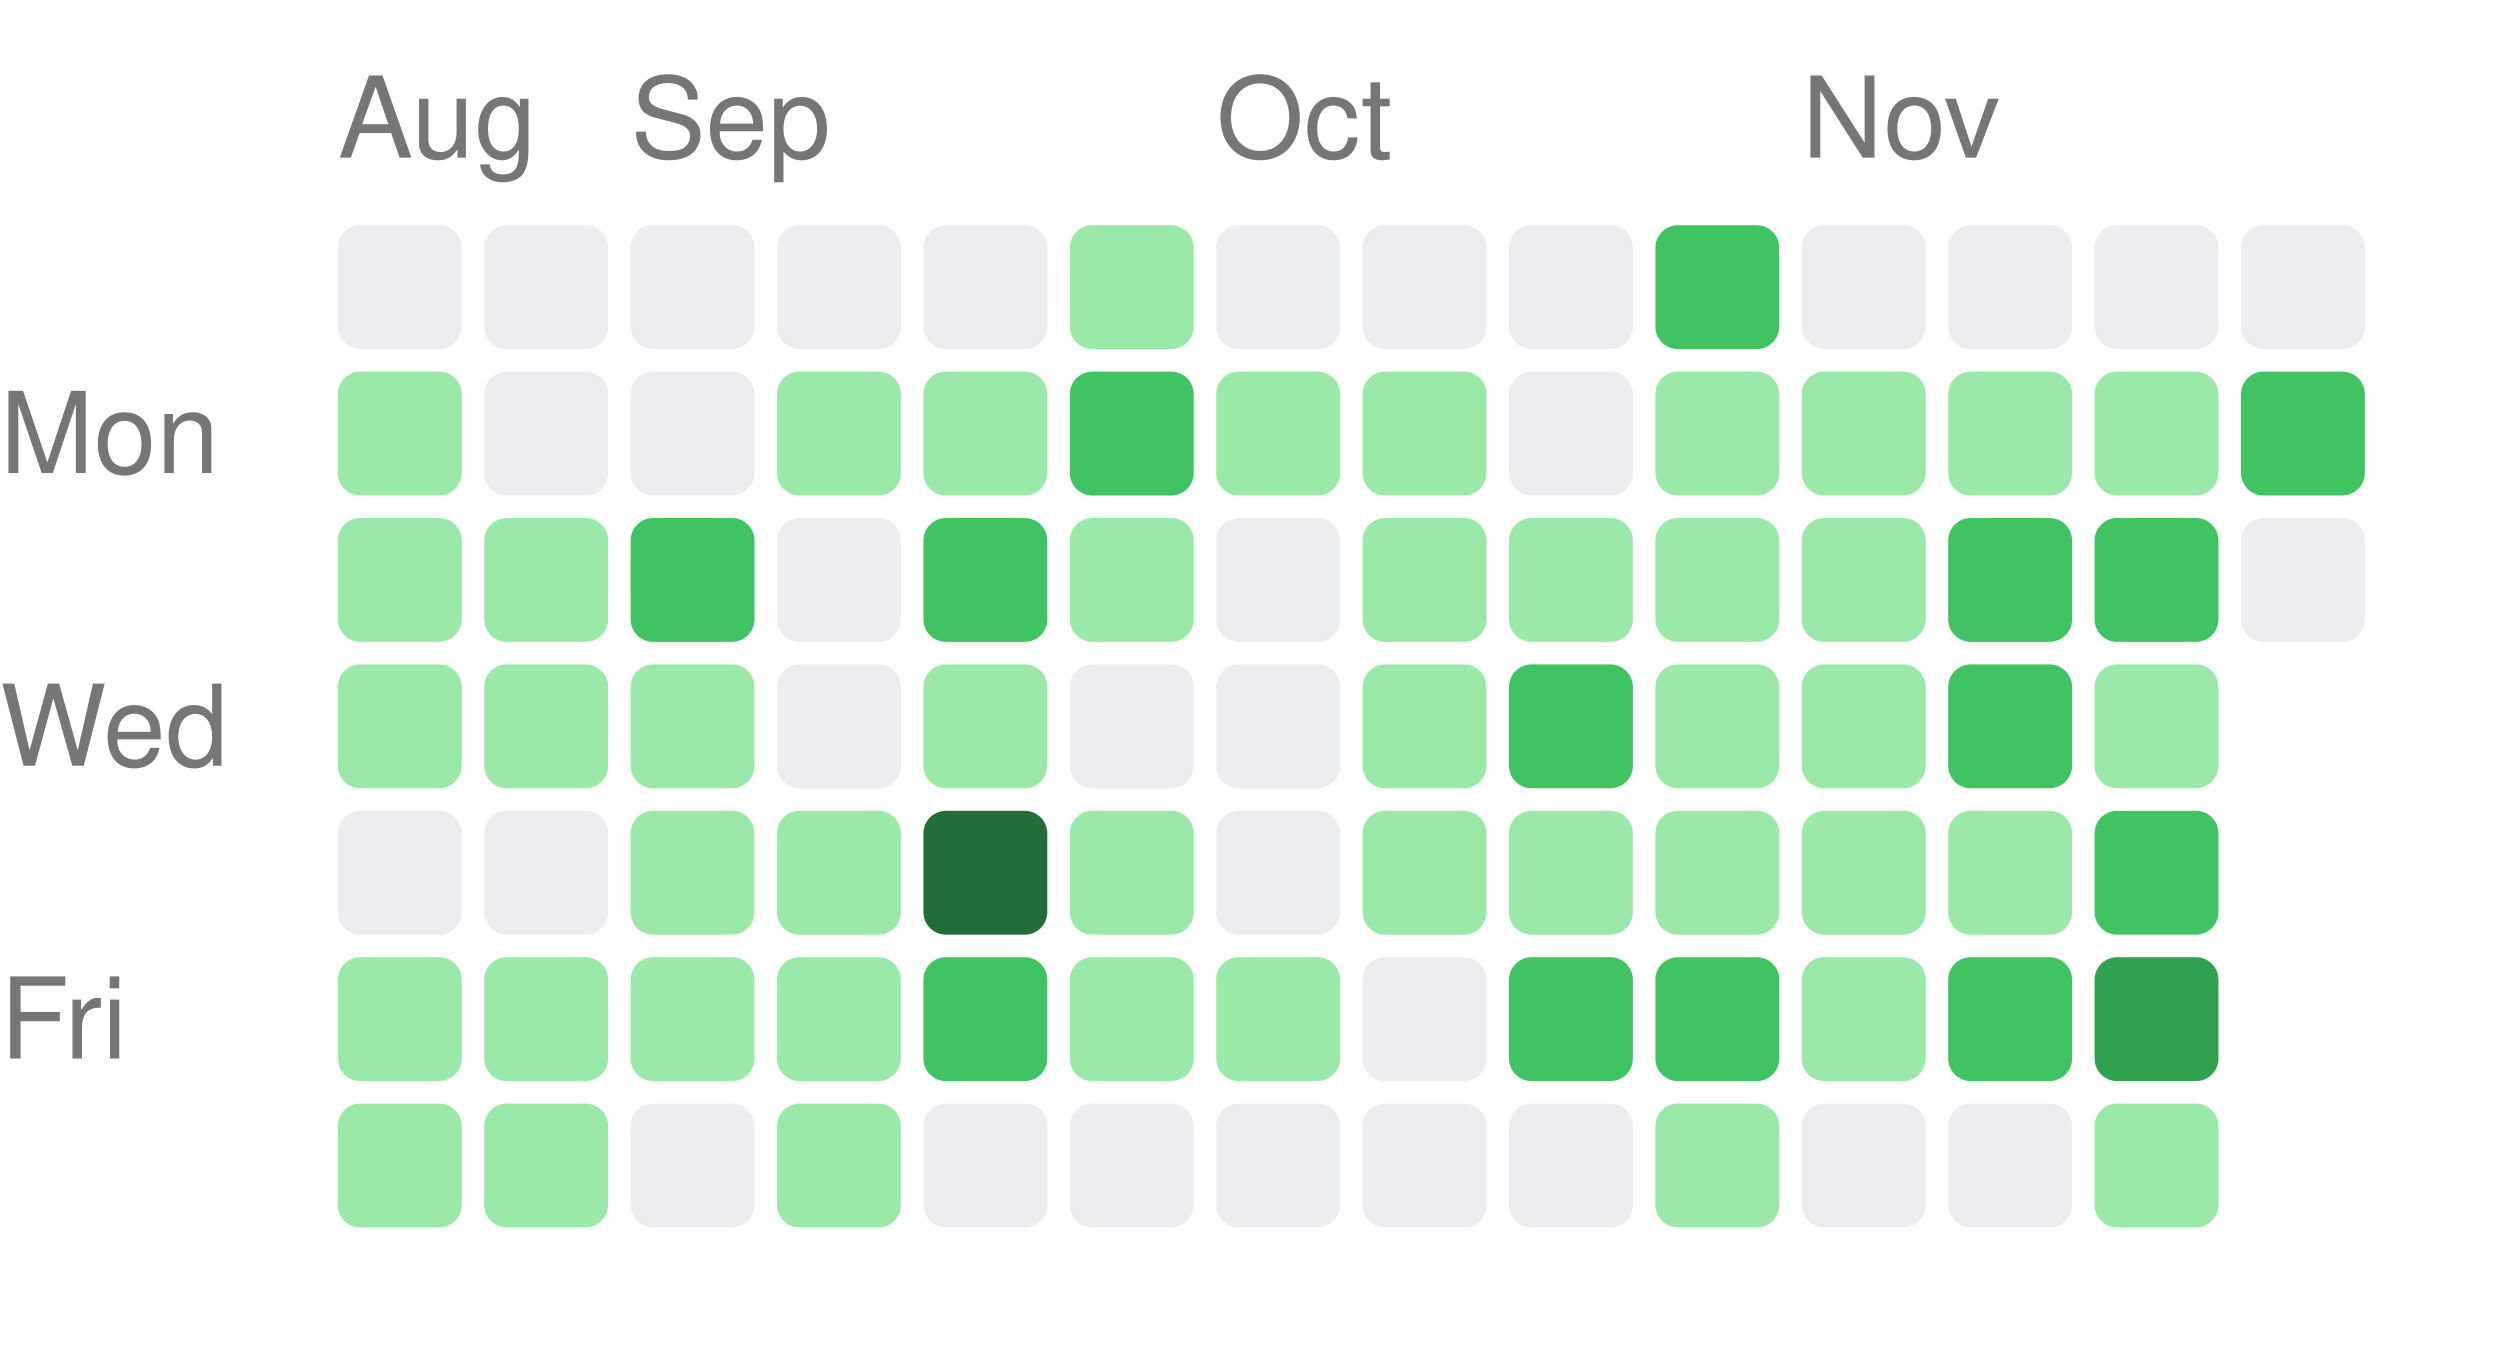
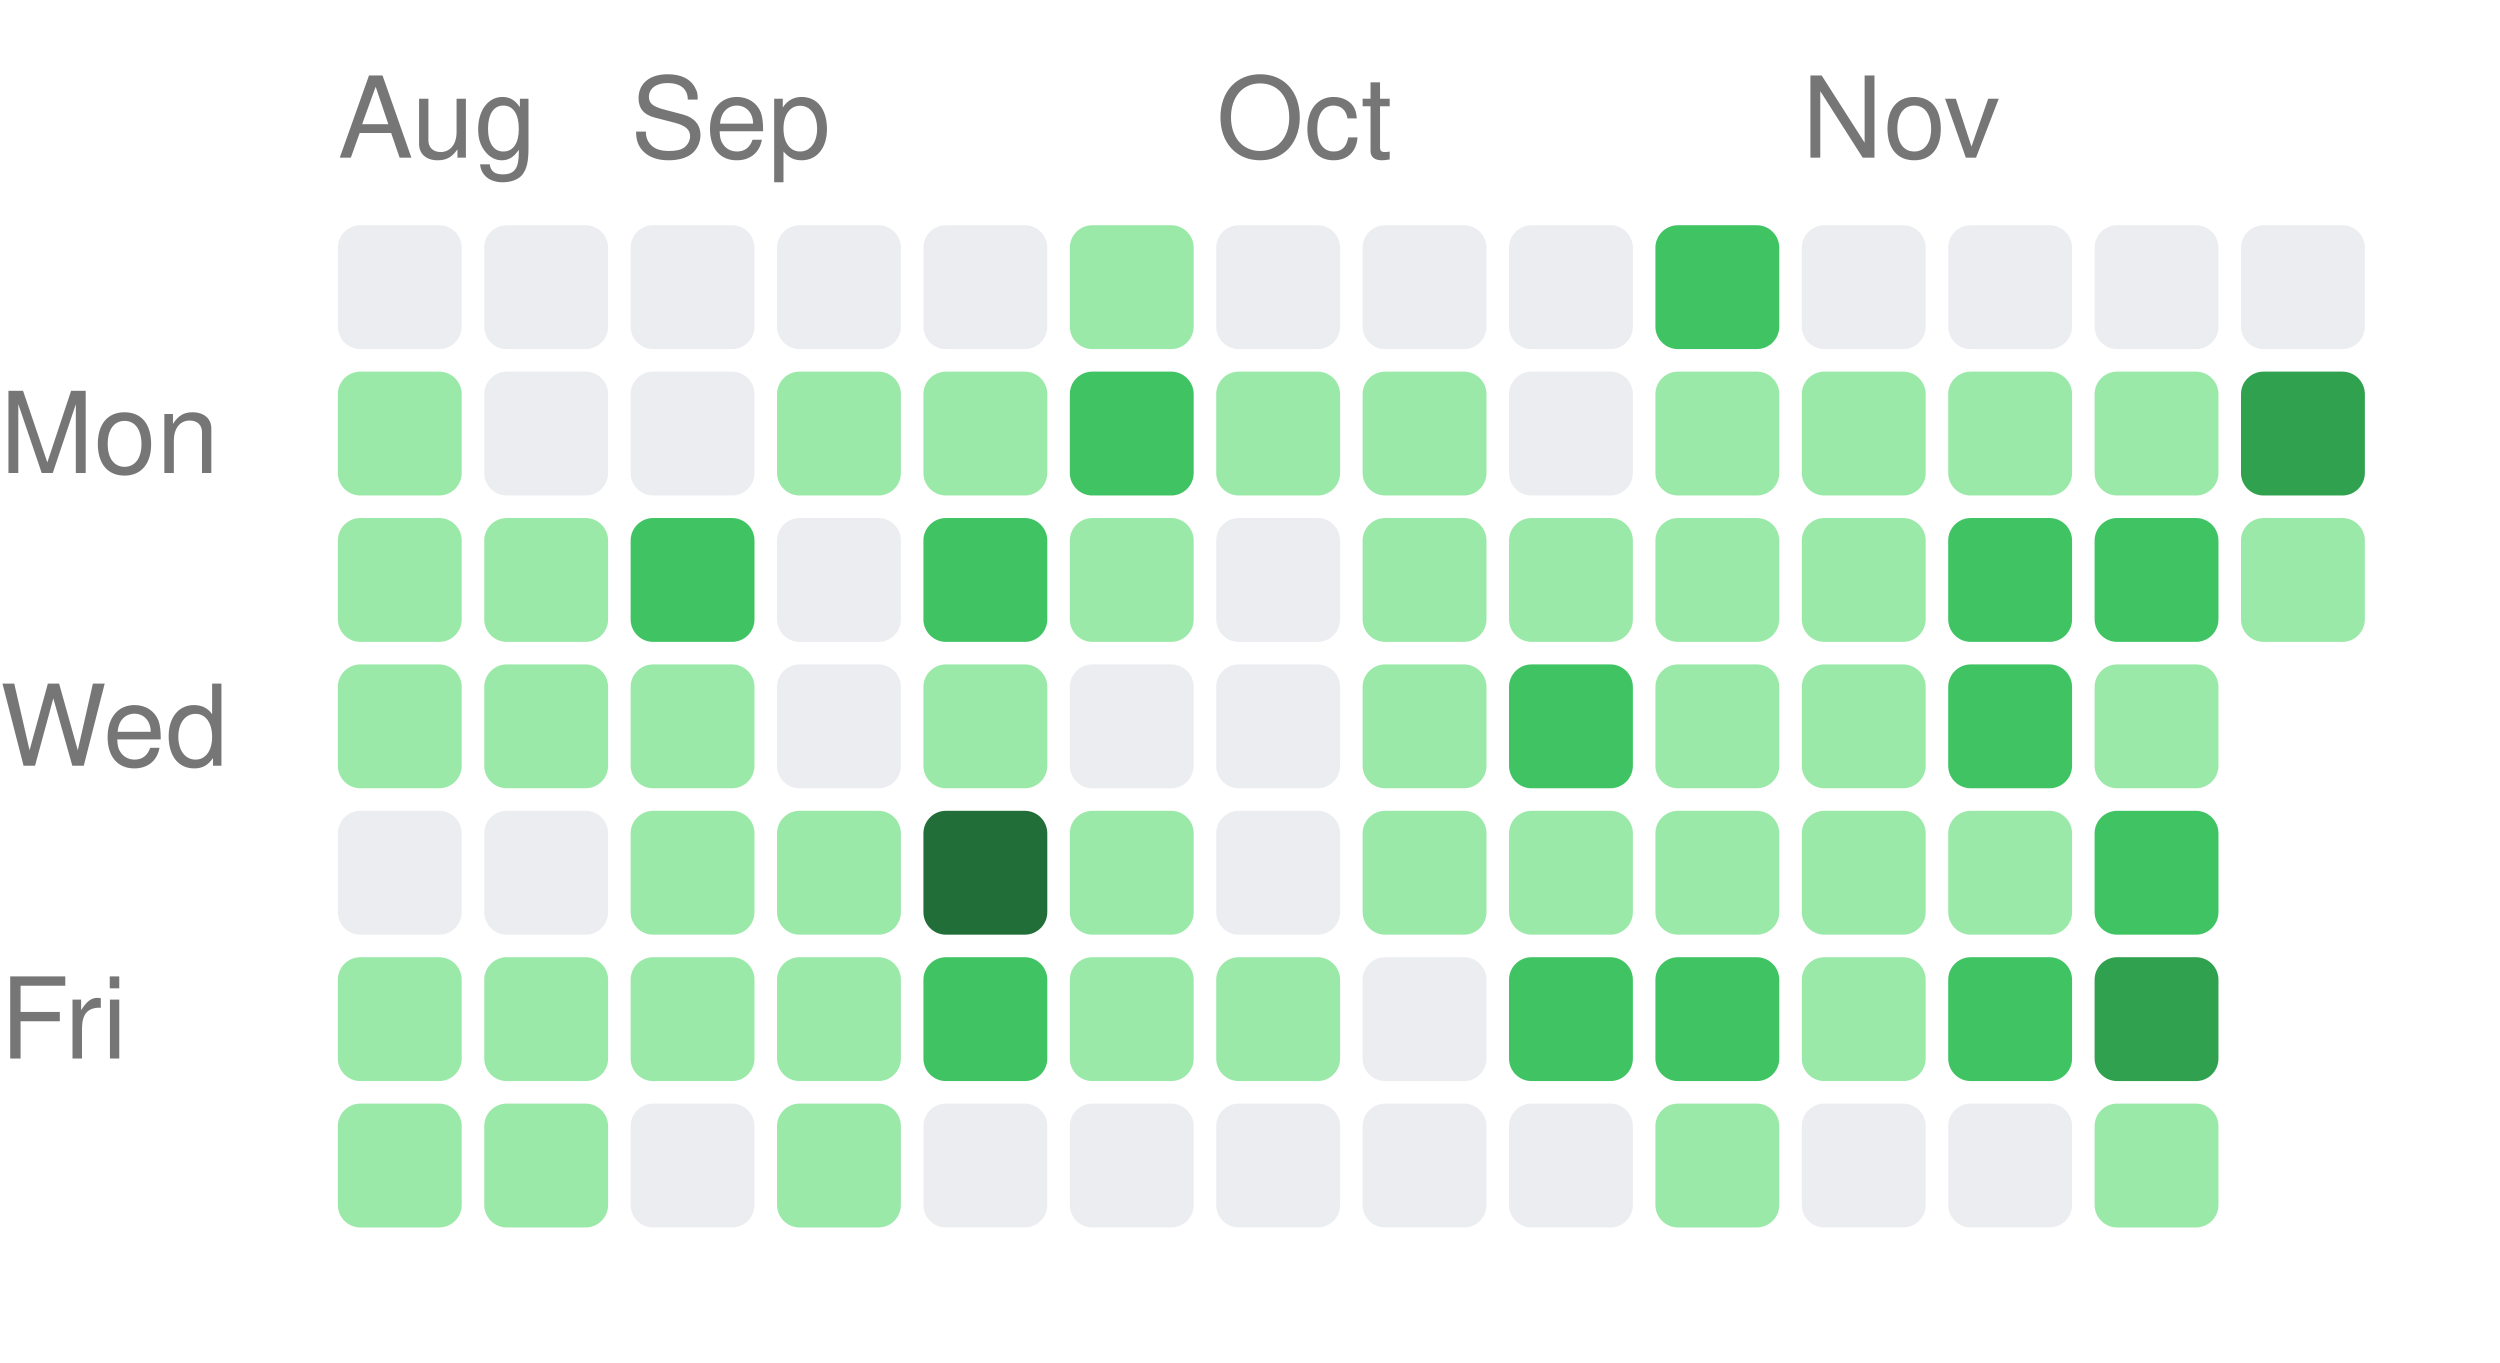
<svg xmlns="http://www.w3.org/2000/svg" width="222" height="121" viewBox="0 0 222 121">
  <style>text { fill: #767676; font-size: 10px; font-family: -apple-system, BlinkMacSystemFont, "Segoe UI", Helvetica, Arial, sans-serif; }</style>
  <text x="30" y="14">Aug</text>
  <text x="56" y="14">Sep</text>
  <text x="108" y="14">Oct</text>
  <text x="160" y="14">Nov</text>
  <text x="0" y="42" text-anchor="start">Mon</text>
  <text x="0" y="68" text-anchor="start">Wed</text>
  <text x="0" y="94" text-anchor="start">Fri</text>
  <rect x="30" y="20" width="11" height="11" rx="2" ry="2" fill="#ebedf0" />
  <rect x="30" y="33" width="11" height="11" rx="2" ry="2" fill="#9be9a8" />
  <rect x="30" y="46" width="11" height="11" rx="2" ry="2" fill="#9be9a8" />
  <rect x="30" y="59" width="11" height="11" rx="2" ry="2" fill="#9be9a8" />
  <rect x="30" y="72" width="11" height="11" rx="2" ry="2" fill="#ebedf0" />
  <rect x="30" y="85" width="11" height="11" rx="2" ry="2" fill="#9be9a8" />
  <rect x="30" y="98" width="11" height="11" rx="2" ry="2" fill="#9be9a8" />
  <rect x="43" y="20" width="11" height="11" rx="2" ry="2" fill="#ebedf0" />
  <rect x="43" y="33" width="11" height="11" rx="2" ry="2" fill="#ebedf0" />
  <rect x="43" y="46" width="11" height="11" rx="2" ry="2" fill="#9be9a8" />
  <rect x="43" y="59" width="11" height="11" rx="2" ry="2" fill="#9be9a8" />
  <rect x="43" y="72" width="11" height="11" rx="2" ry="2" fill="#ebedf0" />
  <rect x="43" y="85" width="11" height="11" rx="2" ry="2" fill="#9be9a8" />
  <rect x="43" y="98" width="11" height="11" rx="2" ry="2" fill="#9be9a8" />
  <rect x="56" y="20" width="11" height="11" rx="2" ry="2" fill="#ebedf0" />
  <rect x="56" y="33" width="11" height="11" rx="2" ry="2" fill="#ebedf0" />
  <rect x="56" y="46" width="11" height="11" rx="2" ry="2" fill="#40c463" />
  <rect x="56" y="59" width="11" height="11" rx="2" ry="2" fill="#9be9a8" />
  <rect x="56" y="72" width="11" height="11" rx="2" ry="2" fill="#9be9a8" />
  <rect x="56" y="85" width="11" height="11" rx="2" ry="2" fill="#9be9a8" />
  <rect x="56" y="98" width="11" height="11" rx="2" ry="2" fill="#ebedf0" />
  <rect x="69" y="20" width="11" height="11" rx="2" ry="2" fill="#ebedf0" />
  <rect x="69" y="33" width="11" height="11" rx="2" ry="2" fill="#9be9a8" />
  <rect x="69" y="46" width="11" height="11" rx="2" ry="2" fill="#ebedf0" />
  <rect x="69" y="59" width="11" height="11" rx="2" ry="2" fill="#ebedf0" />
  <rect x="69" y="72" width="11" height="11" rx="2" ry="2" fill="#9be9a8" />
  <rect x="69" y="85" width="11" height="11" rx="2" ry="2" fill="#9be9a8" />
  <rect x="69" y="98" width="11" height="11" rx="2" ry="2" fill="#9be9a8" />
  <rect x="82" y="20" width="11" height="11" rx="2" ry="2" fill="#ebedf0" />
  <rect x="82" y="33" width="11" height="11" rx="2" ry="2" fill="#9be9a8" />
  <rect x="82" y="46" width="11" height="11" rx="2" ry="2" fill="#40c463" />
  <rect x="82" y="59" width="11" height="11" rx="2" ry="2" fill="#9be9a8" />
  <rect x="82" y="72" width="11" height="11" rx="2" ry="2" fill="#216e39" />
  <rect x="82" y="85" width="11" height="11" rx="2" ry="2" fill="#40c463" />
  <rect x="82" y="98" width="11" height="11" rx="2" ry="2" fill="#ebedf0" />
  <rect x="95" y="20" width="11" height="11" rx="2" ry="2" fill="#9be9a8" />
  <rect x="95" y="33" width="11" height="11" rx="2" ry="2" fill="#40c463" />
  <rect x="95" y="46" width="11" height="11" rx="2" ry="2" fill="#9be9a8" />
  <rect x="95" y="59" width="11" height="11" rx="2" ry="2" fill="#ebedf0" />
  <rect x="95" y="72" width="11" height="11" rx="2" ry="2" fill="#9be9a8" />
  <rect x="95" y="85" width="11" height="11" rx="2" ry="2" fill="#9be9a8" />
  <rect x="95" y="98" width="11" height="11" rx="2" ry="2" fill="#ebedf0" />
  <rect x="108" y="20" width="11" height="11" rx="2" ry="2" fill="#ebedf0" />
  <rect x="108" y="33" width="11" height="11" rx="2" ry="2" fill="#9be9a8" />
  <rect x="108" y="46" width="11" height="11" rx="2" ry="2" fill="#ebedf0" />
  <rect x="108" y="59" width="11" height="11" rx="2" ry="2" fill="#ebedf0" />
  <rect x="108" y="72" width="11" height="11" rx="2" ry="2" fill="#ebedf0" />
  <rect x="108" y="85" width="11" height="11" rx="2" ry="2" fill="#9be9a8" />
  <rect x="108" y="98" width="11" height="11" rx="2" ry="2" fill="#ebedf0" />
  <rect x="121" y="20" width="11" height="11" rx="2" ry="2" fill="#ebedf0" />
  <rect x="121" y="33" width="11" height="11" rx="2" ry="2" fill="#9be9a8" />
  <rect x="121" y="46" width="11" height="11" rx="2" ry="2" fill="#9be9a8" />
  <rect x="121" y="59" width="11" height="11" rx="2" ry="2" fill="#9be9a8" />
  <rect x="121" y="72" width="11" height="11" rx="2" ry="2" fill="#9be9a8" />
  <rect x="121" y="85" width="11" height="11" rx="2" ry="2" fill="#ebedf0" />
  <rect x="121" y="98" width="11" height="11" rx="2" ry="2" fill="#ebedf0" />
  <rect x="134" y="20" width="11" height="11" rx="2" ry="2" fill="#ebedf0" />
  <rect x="134" y="33" width="11" height="11" rx="2" ry="2" fill="#ebedf0" />
  <rect x="134" y="46" width="11" height="11" rx="2" ry="2" fill="#9be9a8" />
  <rect x="134" y="59" width="11" height="11" rx="2" ry="2" fill="#40c463" />
  <rect x="134" y="72" width="11" height="11" rx="2" ry="2" fill="#9be9a8" />
  <rect x="134" y="85" width="11" height="11" rx="2" ry="2" fill="#40c463" />
  <rect x="134" y="98" width="11" height="11" rx="2" ry="2" fill="#ebedf0" />
  <rect x="147" y="20" width="11" height="11" rx="2" ry="2" fill="#40c463" />
  <rect x="147" y="33" width="11" height="11" rx="2" ry="2" fill="#9be9a8" />
  <rect x="147" y="46" width="11" height="11" rx="2" ry="2" fill="#9be9a8" />
  <rect x="147" y="59" width="11" height="11" rx="2" ry="2" fill="#9be9a8" />
  <rect x="147" y="72" width="11" height="11" rx="2" ry="2" fill="#9be9a8" />
  <rect x="147" y="85" width="11" height="11" rx="2" ry="2" fill="#40c463" />
  <rect x="147" y="98" width="11" height="11" rx="2" ry="2" fill="#9be9a8" />
  <rect x="160" y="20" width="11" height="11" rx="2" ry="2" fill="#ebedf0" />
  <rect x="160" y="33" width="11" height="11" rx="2" ry="2" fill="#9be9a8" />
  <rect x="160" y="46" width="11" height="11" rx="2" ry="2" fill="#9be9a8" />
  <rect x="160" y="59" width="11" height="11" rx="2" ry="2" fill="#9be9a8" />
  <rect x="160" y="72" width="11" height="11" rx="2" ry="2" fill="#9be9a8" />
  <rect x="160" y="85" width="11" height="11" rx="2" ry="2" fill="#9be9a8" />
  <rect x="160" y="98" width="11" height="11" rx="2" ry="2" fill="#ebedf0" />
  <rect x="173" y="20" width="11" height="11" rx="2" ry="2" fill="#ebedf0" />
  <rect x="173" y="33" width="11" height="11" rx="2" ry="2" fill="#9be9a8" />
  <rect x="173" y="46" width="11" height="11" rx="2" ry="2" fill="#40c463" />
  <rect x="173" y="59" width="11" height="11" rx="2" ry="2" fill="#40c463" />
  <rect x="173" y="72" width="11" height="11" rx="2" ry="2" fill="#9be9a8" />
  <rect x="173" y="85" width="11" height="11" rx="2" ry="2" fill="#40c463" />
  <rect x="173" y="98" width="11" height="11" rx="2" ry="2" fill="#ebedf0" />
  <rect x="186" y="20" width="11" height="11" rx="2" ry="2" fill="#ebedf0" />
  <rect x="186" y="33" width="11" height="11" rx="2" ry="2" fill="#9be9a8" />
  <rect x="186" y="46" width="11" height="11" rx="2" ry="2" fill="#40c463" />
  <rect x="186" y="59" width="11" height="11" rx="2" ry="2" fill="#9be9a8" />
  <rect x="186" y="72" width="11" height="11" rx="2" ry="2" fill="#40c463" />
  <rect x="186" y="85" width="11" height="11" rx="2" ry="2" fill="#30a14e" />
  <rect x="186" y="98" width="11" height="11" rx="2" ry="2" fill="#9be9a8" />
  <rect x="199" y="20" width="11" height="11" rx="2" ry="2" fill="#ebedf0" />
-   <rect x="199" y="33" width="11" height="11" rx="2" ry="2" fill="#40c463" />
-   <rect x="199" y="46" width="11" height="11" rx="2" ry="2" fill="#ebedf0" />
+   <rect x="199" y="33" width="11" height="11" rx="2" ry="2" fill="#30a14e" />
+   <rect x="199" y="46" width="11" height="11" rx="2" ry="2" fill="#9be9a8" />
</svg>
